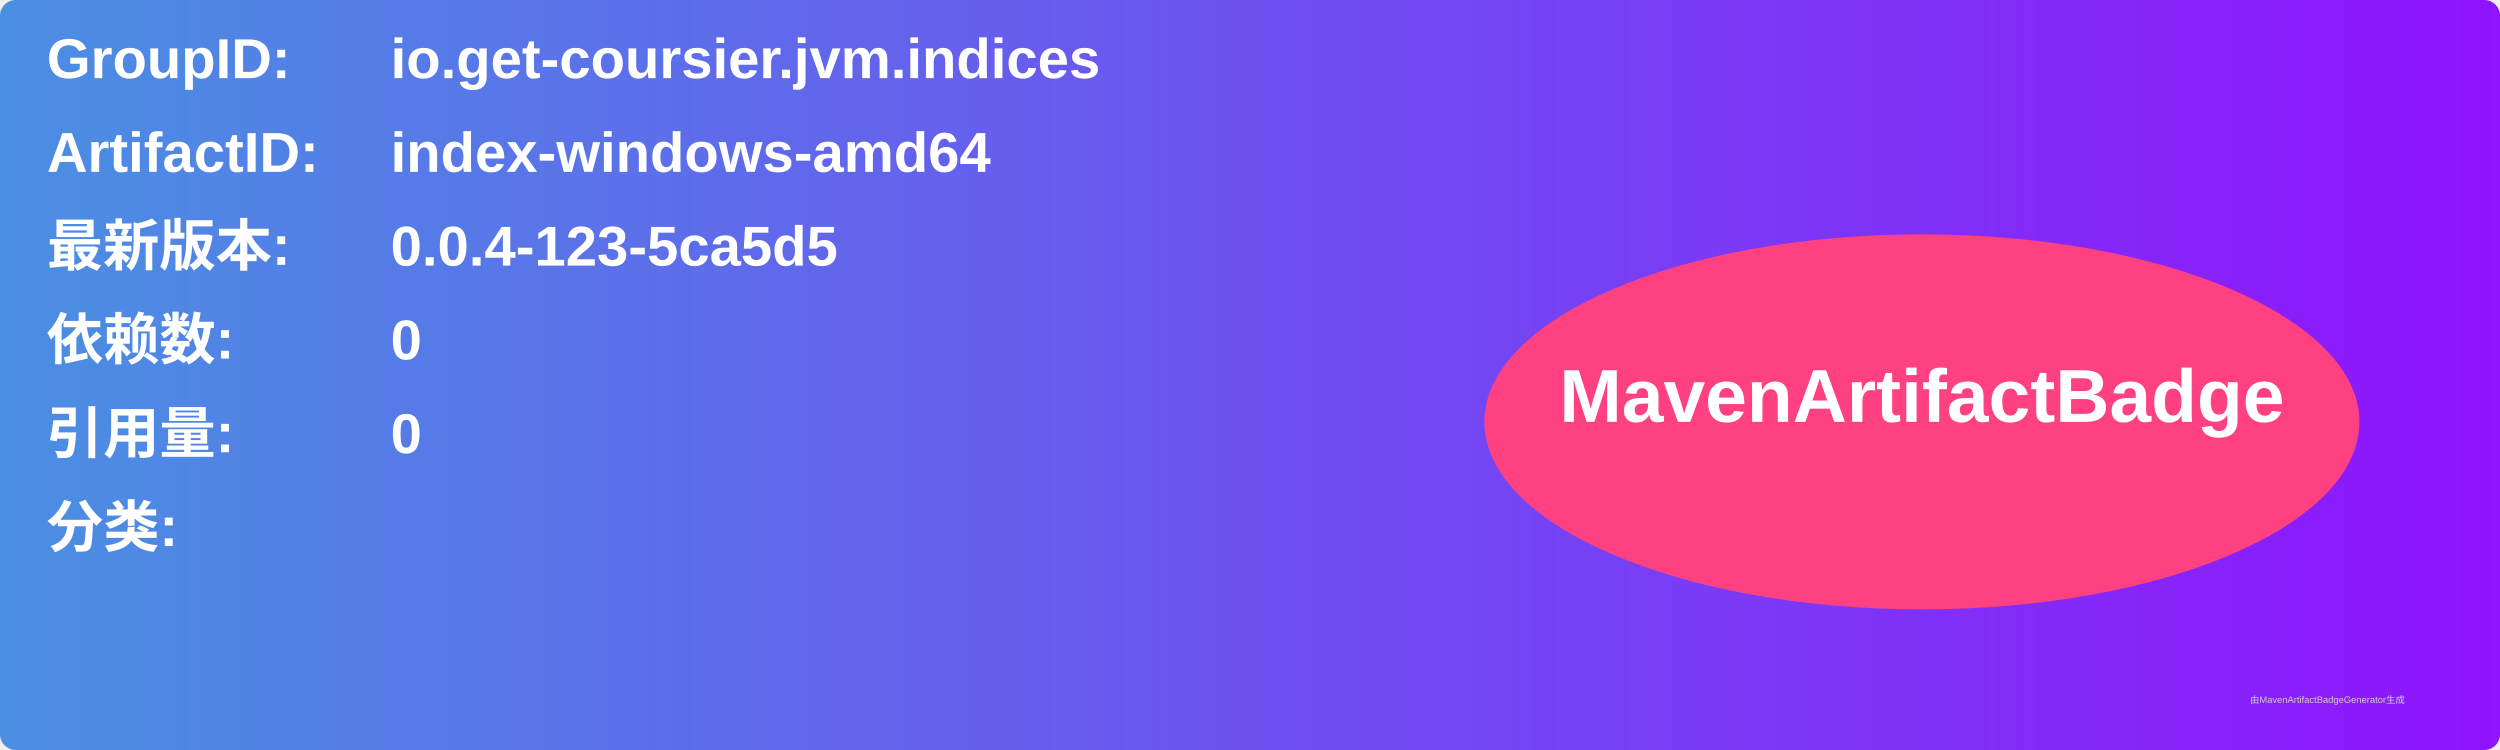
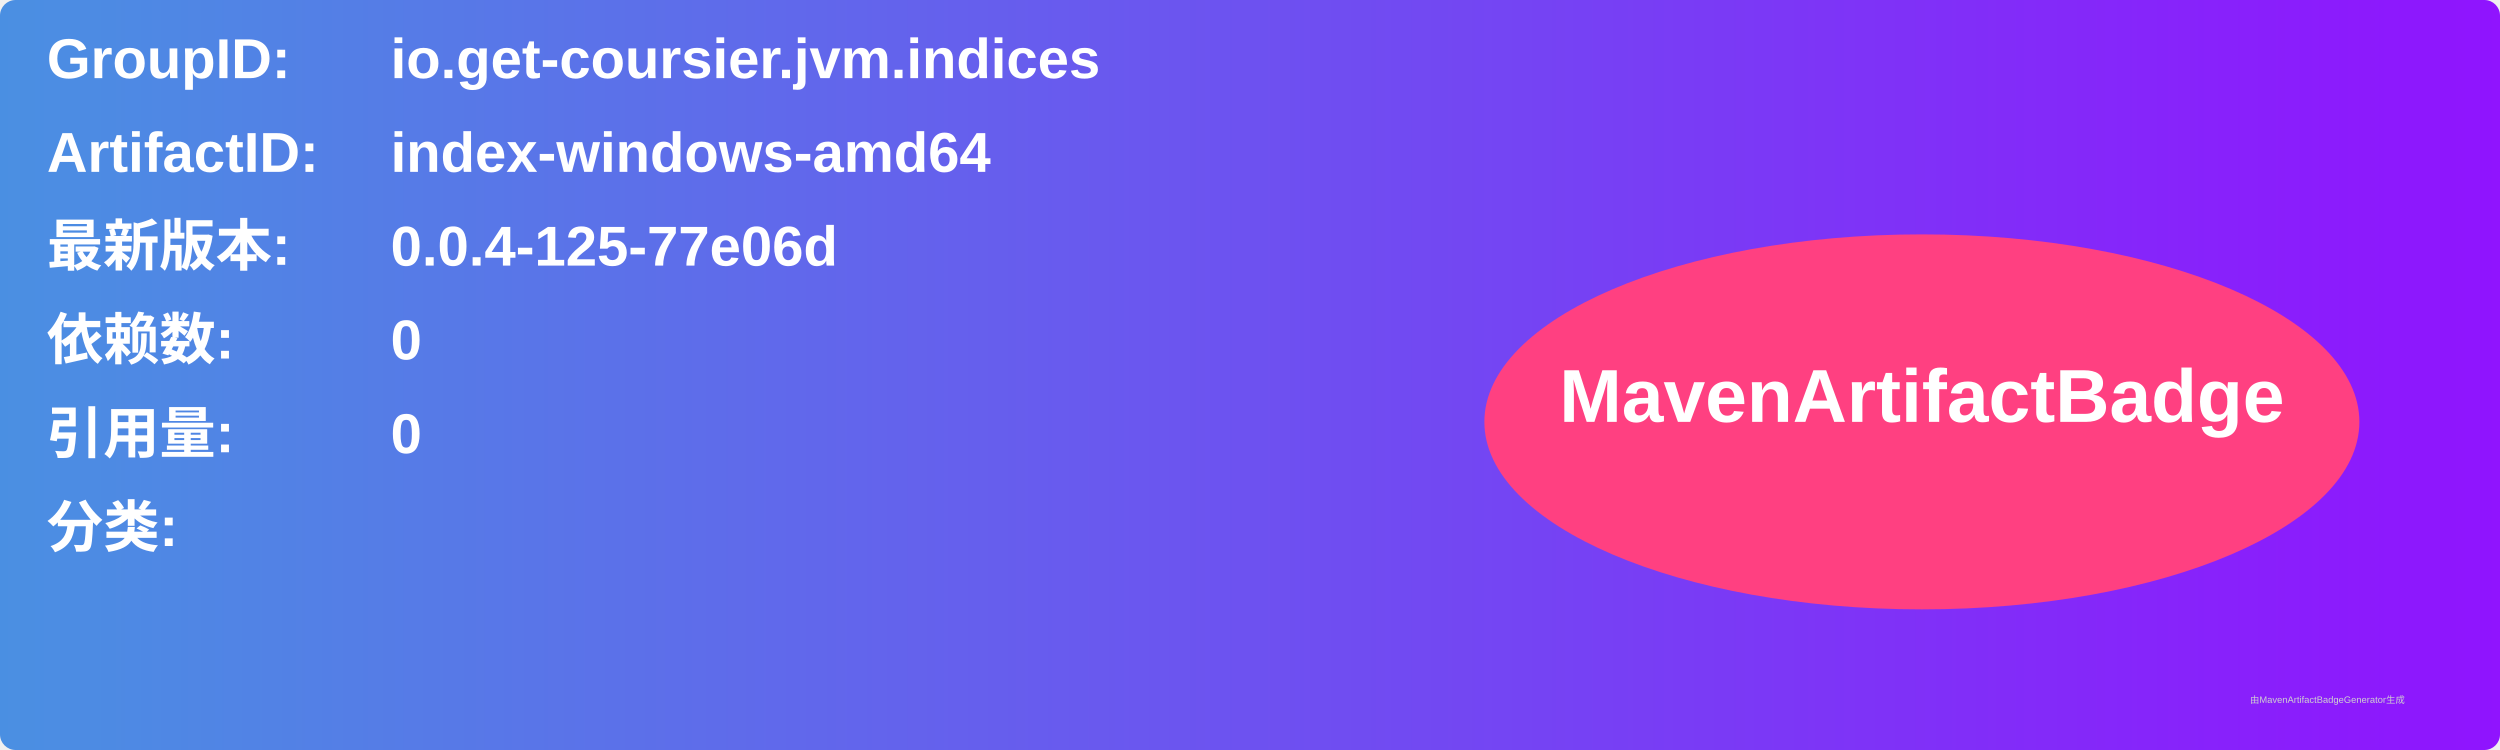
<svg xmlns="http://www.w3.org/2000/svg" width="800" height="240" viewBox="0 0 800 240">
  <linearGradient id="grad" x1="0%" y1="0%" x2="100%" y2="0%">
    <stop offset="0%" stop-color="#4a90e2" />
    <stop offset="100%" stop-color="#9013fe" />
  </linearGradient>
  <rect width="100%" height="100%" rx="5" ry="5" fill="url(#grad)" />
  <g transform="translate(15, 15)">
    <text x="0" y="10" font-family="Arial" font-size="18" fill="white" font-weight="bold" width="260">GroupID:</text>
    <text x="110" y="10" font-family="Arial" font-size="18" fill="white" font-weight="bold" width="460">io.get-coursier.jvm.indices</text>
    <text x="0" y="40" font-family="Arial" font-size="18" fill="white" font-weight="bold" width="260">ArtifactID:</text>
    <text x="110" y="40" font-family="Arial" font-size="18" fill="white" font-weight="bold" width="460">index-windows-amd64</text>
    <text x="0" y="70" font-family="Arial" font-size="18" fill="white" font-weight="bold">最新版本:</text>
    <text x="110" y="70" font-family="Arial" font-size="18" fill="white" font-weight="bold">
-       <tspan font-weight="bold">0.0.4-123-5ca5d5</tspan>
+       <tspan font-weight="bold">0.0.4-125-77e06d</tspan>
    </text>
    <text x="0" y="100" font-family="Arial" font-size="18" fill="white" font-weight="bold">依赖数: </text>
    <text x="110" y="100" font-family="Arial" font-size="18" fill="white">
      <tspan font-weight="bold">0</tspan>
    </text>
    <text x="0" y="130" font-family="Arial" font-size="18" fill="white" font-weight="bold">引用量: </text>
    <text x="110" y="130" font-family="Arial" font-size="18" fill="white">
      <tspan font-weight="bold">0</tspan>
    </text>
    <text x="0" y="160" font-family="Arial" font-size="18" fill="white" font-weight="bold">分类:</text>
    <text x="10" y="190" font-family="Arial" font-size="10" fill="white">
      <tspan font-weight="bold" />
    </text>
    <ellipse cx="600" cy="120" rx="140" ry="60" fill="#ff4081" />
    <text x="600" y="120" text-anchor="middle" font-family="Arial" font-size="24" fill="white" font-weight="bold">MavenArtifactBadge</text>
  </g>
  <text x="720" y="225" font-family="Arial" font-size="3" fill="#d0d0d0">由MavenArtifactBadgeGenerator生成</text>
</svg>
